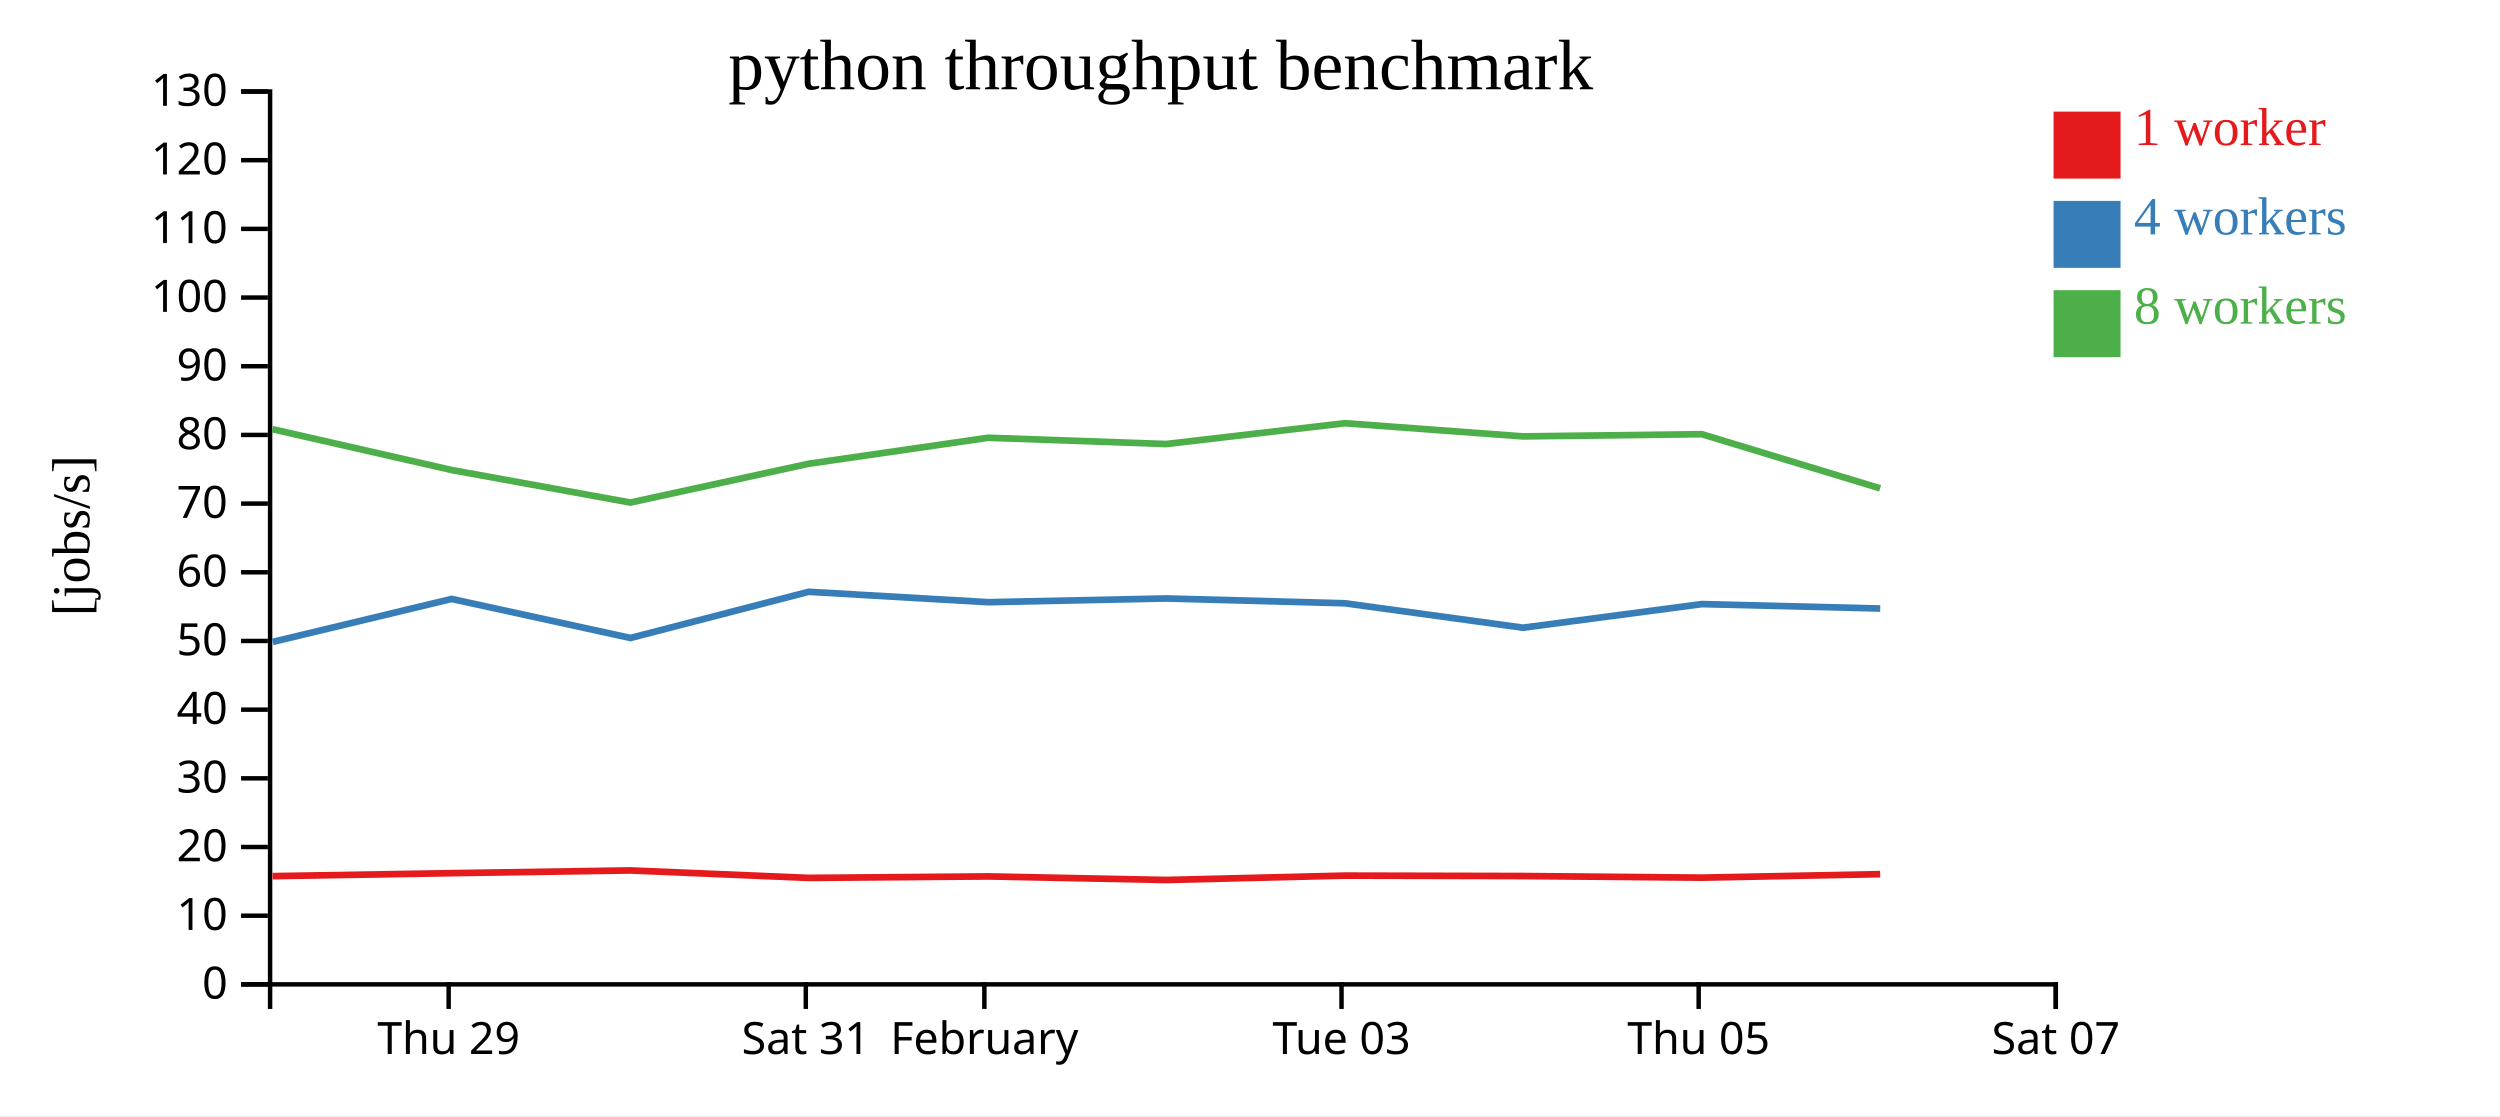
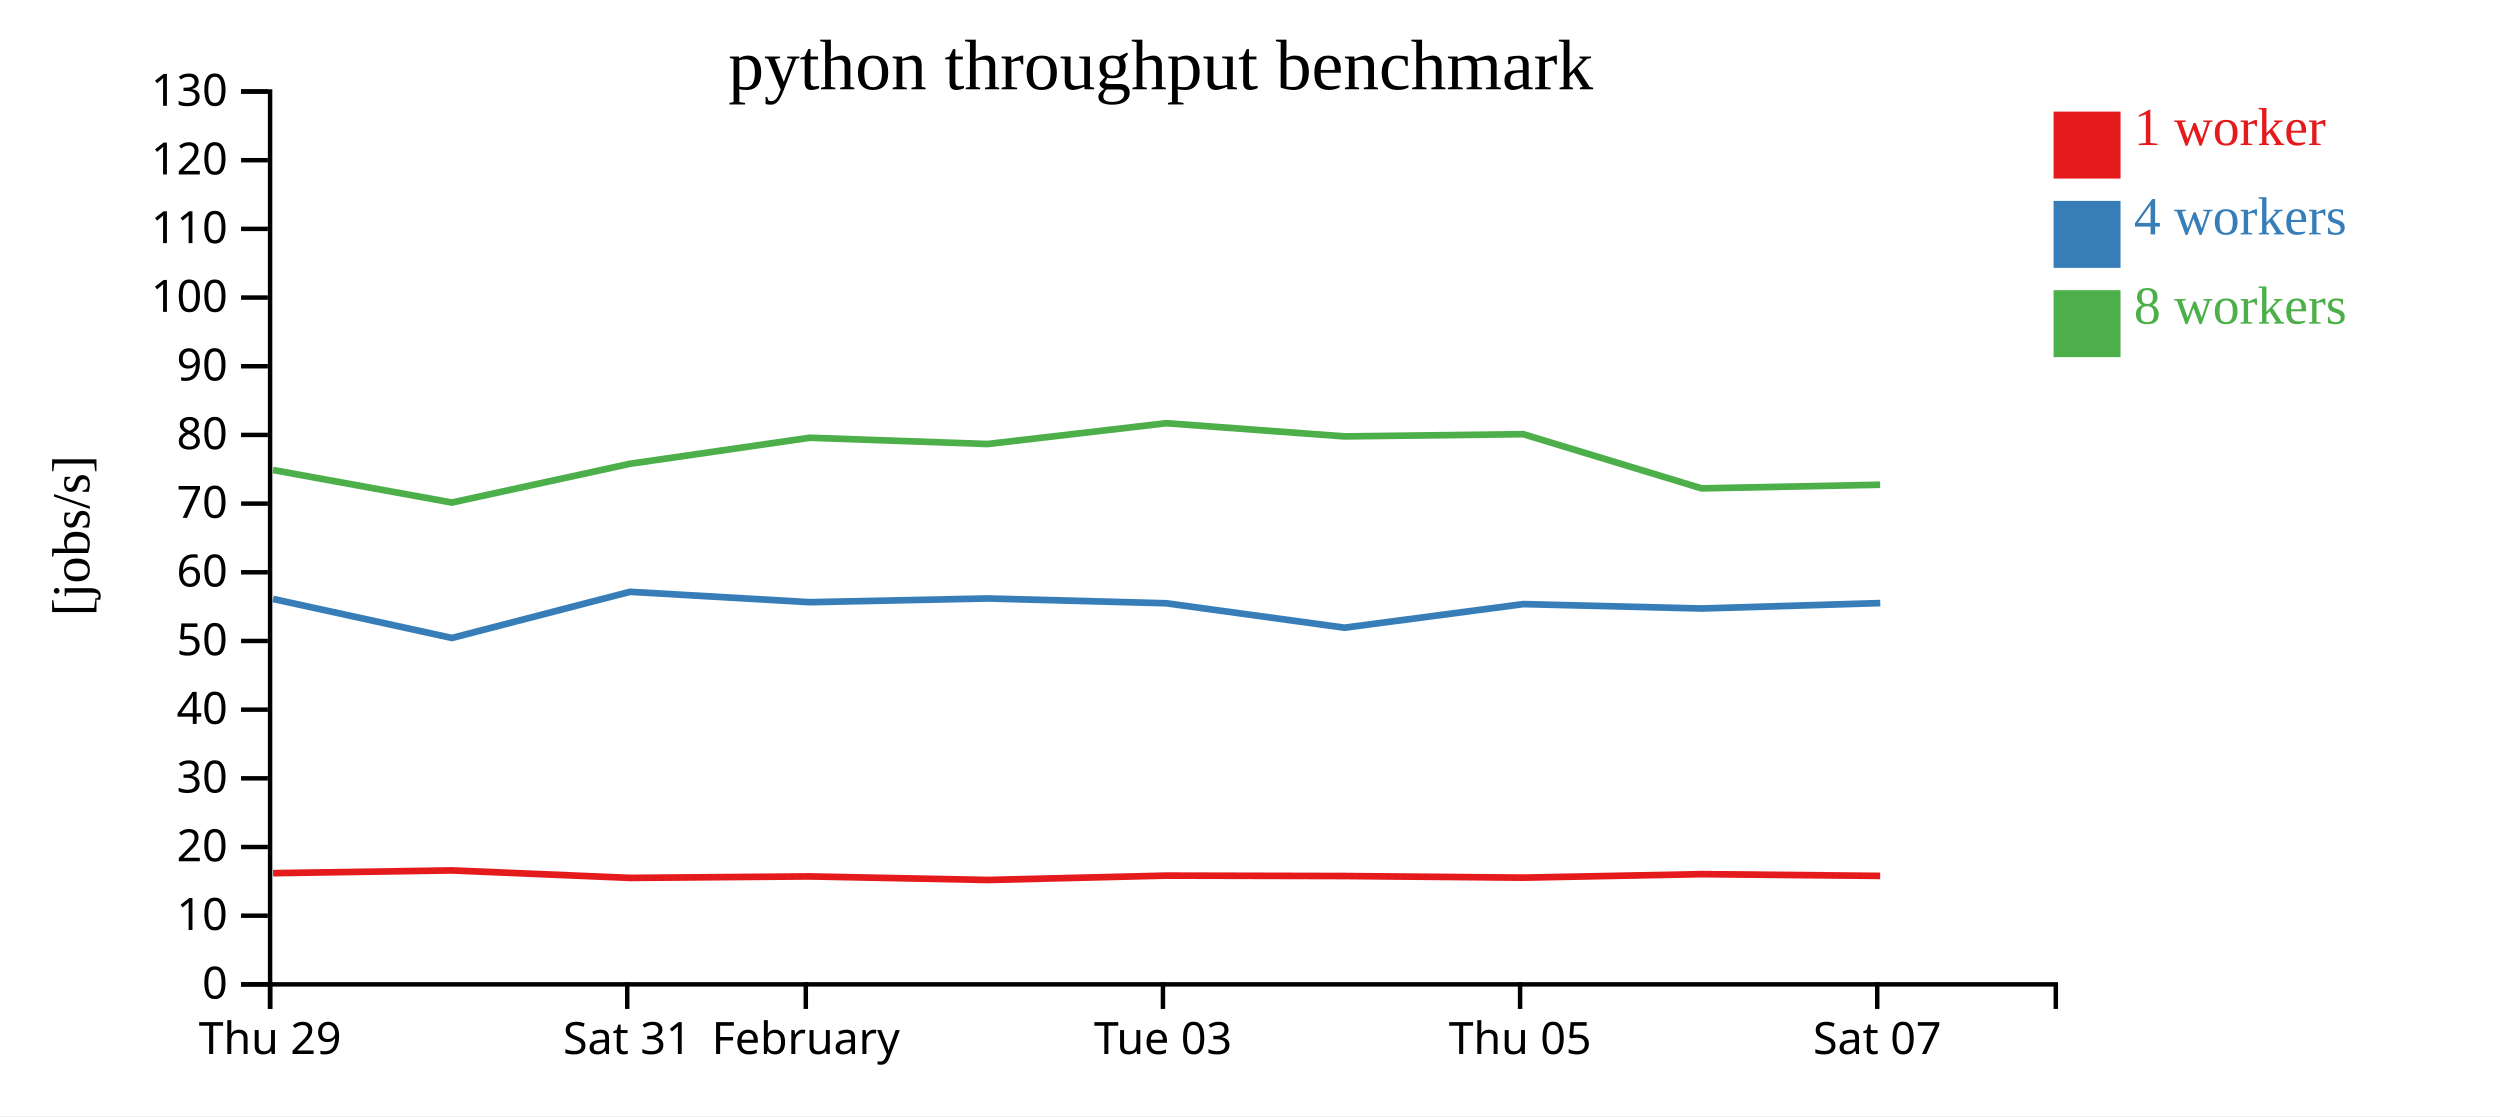
<svg xmlns="http://www.w3.org/2000/svg" width="560" height="250">
  <rect width="100%" height="100%" fill="white" />
  <g transform="translate(60,20)">
    <g transform="translate(0,200)" fill="none" font-size="10" font-family="sans-serif" text-anchor="middle">
      <path class="domain" stroke="currentColor" d="M0.5,6V0.5H400.5V6" />
-       <g class="tick" opacity="1" transform="translate(40.5,0)">
+       <g class="tick" opacity="1" transform="translate(0.5,0)">
        <line stroke="currentColor" y2="6" />
        <text fill="currentColor" y="9" dy="0.71em">Thu 29</text>
      </g>
-       <g class="tick" opacity="1" transform="translate(120.5,0)">
+       <g class="tick" opacity="1" transform="translate(80.5,0)">
        <line stroke="currentColor" y2="6" />
        <text fill="currentColor" y="9" dy="0.71em">Sat 31</text>
      </g>
-       <g class="tick" opacity="1" transform="translate(160.5,0)">
+       <g class="tick" opacity="1" transform="translate(120.5,0)">
        <line stroke="currentColor" y2="6" />
        <text fill="currentColor" y="9" dy="0.71em">February</text>
      </g>
-       <g class="tick" opacity="1" transform="translate(240.5,0)">
+       <g class="tick" opacity="1" transform="translate(200.5,0)">
        <line stroke="currentColor" y2="6" />
        <text fill="currentColor" y="9" dy="0.71em">Tue 03</text>
      </g>
-       <g class="tick" opacity="1" transform="translate(320.5,0)">
+       <g class="tick" opacity="1" transform="translate(280.5,0)">
        <line stroke="currentColor" y2="6" />
        <text fill="currentColor" y="9" dy="0.71em">Thu 05</text>
      </g>
-       <g class="tick" opacity="1" transform="translate(400.5,0)">
+       <g class="tick" opacity="1" transform="translate(360.5,0)">
        <line stroke="currentColor" y2="6" />
        <text fill="currentColor" y="9" dy="0.71em">Sat 07</text>
      </g>
    </g>
    <g fill="none" font-size="10" font-family="sans-serif" text-anchor="end">
      <path class="domain" stroke="currentColor" d="M-6,200.5H0.5V0.5H-6" />
      <g class="tick" opacity="1" transform="translate(0,200.5)">
        <line stroke="currentColor" x2="-6" />
        <text fill="currentColor" x="-9" dy="0.32em">0</text>
      </g>
      <g class="tick" opacity="1" transform="translate(0,185.1154)">
        <line stroke="currentColor" x2="-6" />
        <text fill="currentColor" x="-9" dy="0.32em">10</text>
      </g>
      <g class="tick" opacity="1" transform="translate(0,169.7308)">
        <line stroke="currentColor" x2="-6" />
        <text fill="currentColor" x="-9" dy="0.32em">20</text>
      </g>
      <g class="tick" opacity="1" transform="translate(0,154.3462)">
        <line stroke="currentColor" x2="-6" />
        <text fill="currentColor" x="-9" dy="0.32em">30</text>
      </g>
      <g class="tick" opacity="1" transform="translate(0,138.9615)">
        <line stroke="currentColor" x2="-6" />
        <text fill="currentColor" x="-9" dy="0.32em">40</text>
      </g>
      <g class="tick" opacity="1" transform="translate(0,123.5769)">
        <line stroke="currentColor" x2="-6" />
        <text fill="currentColor" x="-9" dy="0.32em">50</text>
      </g>
      <g class="tick" opacity="1" transform="translate(0,108.1923)">
        <line stroke="currentColor" x2="-6" />
        <text fill="currentColor" x="-9" dy="0.32em">60</text>
      </g>
      <g class="tick" opacity="1" transform="translate(0,92.80769)">
        <line stroke="currentColor" x2="-6" />
        <text fill="currentColor" x="-9" dy="0.32em">70</text>
      </g>
      <g class="tick" opacity="1" transform="translate(0,77.42308)">
        <line stroke="currentColor" x2="-6" />
        <text fill="currentColor" x="-9" dy="0.32em">80</text>
      </g>
      <g class="tick" opacity="1" transform="translate(0,62.03846)">
        <line stroke="currentColor" x2="-6" />
        <text fill="currentColor" x="-9" dy="0.32em">90</text>
      </g>
      <g class="tick" opacity="1" transform="translate(0,46.65385)">
        <line stroke="currentColor" x2="-6" />
        <text fill="currentColor" x="-9" dy="0.32em">100</text>
      </g>
      <g class="tick" opacity="1" transform="translate(0,31.26923)">
        <line stroke="currentColor" x2="-6" />
        <text fill="currentColor" x="-9" dy="0.32em">110</text>
      </g>
      <g class="tick" opacity="1" transform="translate(0,15.88462)">
        <line stroke="currentColor" x2="-6" />
        <text fill="currentColor" x="-9" dy="0.32em">120</text>
      </g>
      <g class="tick" opacity="1" transform="translate(0,0.5)">
        <line stroke="currentColor" x2="-6" />
        <text fill="currentColor" x="-9" dy="0.32em">130</text>
      </g>
    </g>
    <text text-anchor="middle" style="font-size: 12px" transform="rotate(-90)" y="-40" x="-100">[jobs/s]</text>
    <text text-anchor="middle" style="font-size: 16px" y="0" x="200">python throughput benchmark</text>
-     <path class="line" fill="none" stroke="#e41a1c" stroke-width="1.5" d="M1.053,176.255L41.174,175.59L81.212,174.975L121.134,176.648L161.401,176.318L201.248,177.116L241.25,176.138L281.15,176.232L321.252,176.593L361.16,175.809" />
-     <path class="line" fill="none" stroke="#377eb8" stroke-width="1.5" d="M1.086,123.788L41.167,114.164L81.22,122.907L121.125,112.564L161.388,114.892L201.237,114.056L241.25,115.133L281.148,120.605L321.235,115.317L361.172,116.306" />
-     <path class="line" fill="none" stroke="#4daf4a" stroke-width="1.5" d="M1.014,76.137L41.14,85.281L81.194,92.571L121.102,83.884L161.364,78.055L201.211,79.462L241.224,74.8L281.118,77.751L321.211,77.257L361.147,89.394" />
+     <path class="line" fill="none" stroke="#e41a1c" stroke-width="1.5" d="M1.174,175.59L41.212,174.975L81.134,176.648L121.401,176.318L161.248,177.116L201.25,176.138L241.15,176.232L281.252,176.593L321.16,175.809L361.161,176.2" />
+     <path class="line" fill="none" stroke="#377eb8" stroke-width="1.5" d="M1.167,114.164L41.22,122.907L81.125,112.564L121.388,114.892L161.237,114.056L201.25,115.133L241.148,120.605L281.235,115.317L321.172,116.306L361.179,115.093" />
+     <path class="line" fill="none" stroke="#4daf4a" stroke-width="1.5" d="M1.14,85.281L41.194,92.571L81.102,83.884L121.364,78.055L161.211,79.462L201.224,74.8L241.118,77.751L281.211,77.257L321.147,89.394L361.147,88.582" />
    <rect class="dot" x="400" y="5" width="15" height="15" style="fill: #e41a1c;" />
    <rect class="dot" x="400" y="25" width="15" height="15" style="fill: #377eb8;" />
    <rect class="dot" x="400" y="45" width="15" height="15" style="fill: #4daf4a;" />
    <text class="label" x="418" y="12.5" style="fill: #e41a1c; alignment-baseline: middle;" text-anchor="left">1 worker</text>
    <text class="label" x="418" y="32.5" style="fill: #377eb8; alignment-baseline: middle;" text-anchor="left">4 workers</text>
    <text class="label" x="418" y="52.5" style="fill: #4daf4a; alignment-baseline: middle;" text-anchor="left">8 workers</text>
  </g>
</svg>
